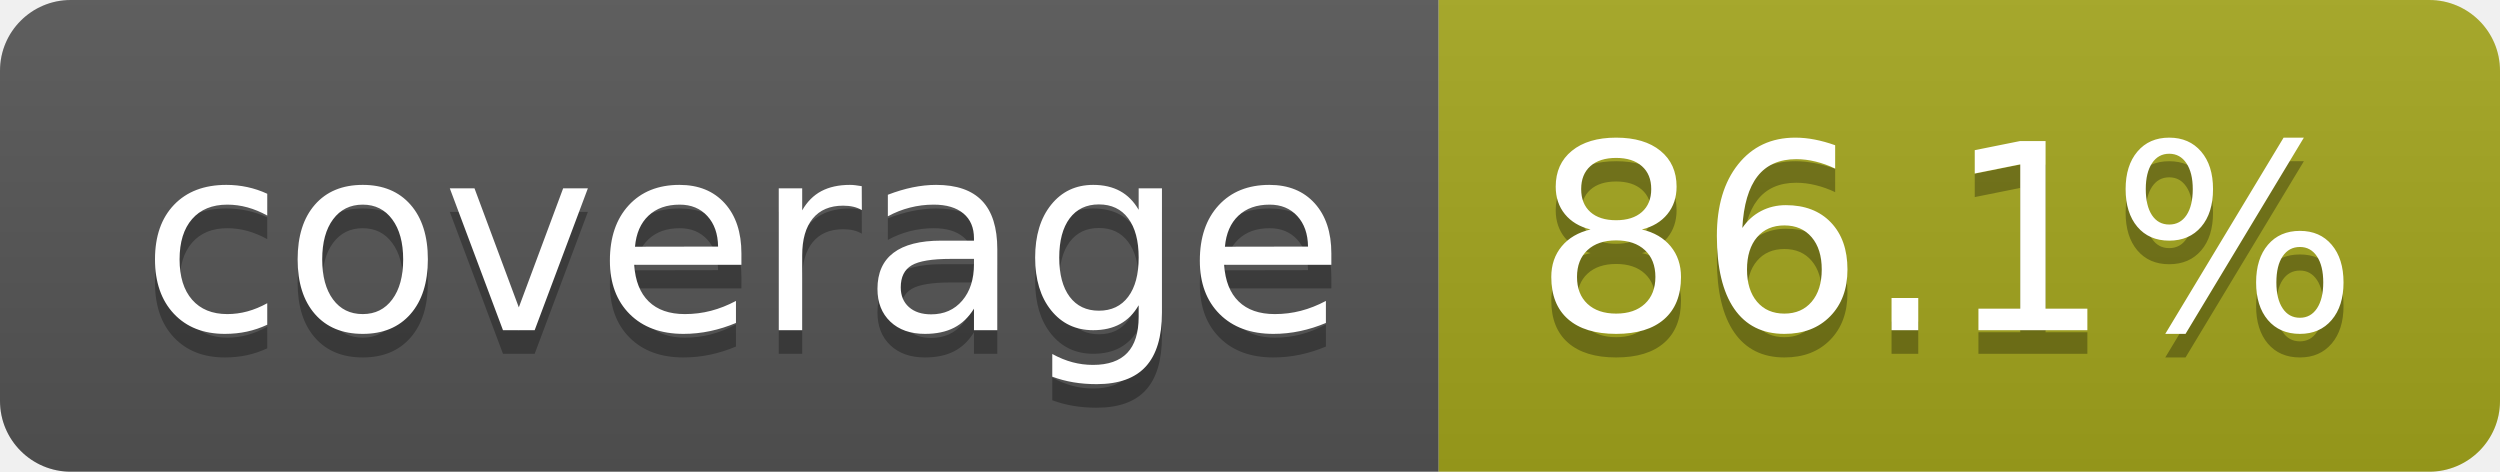
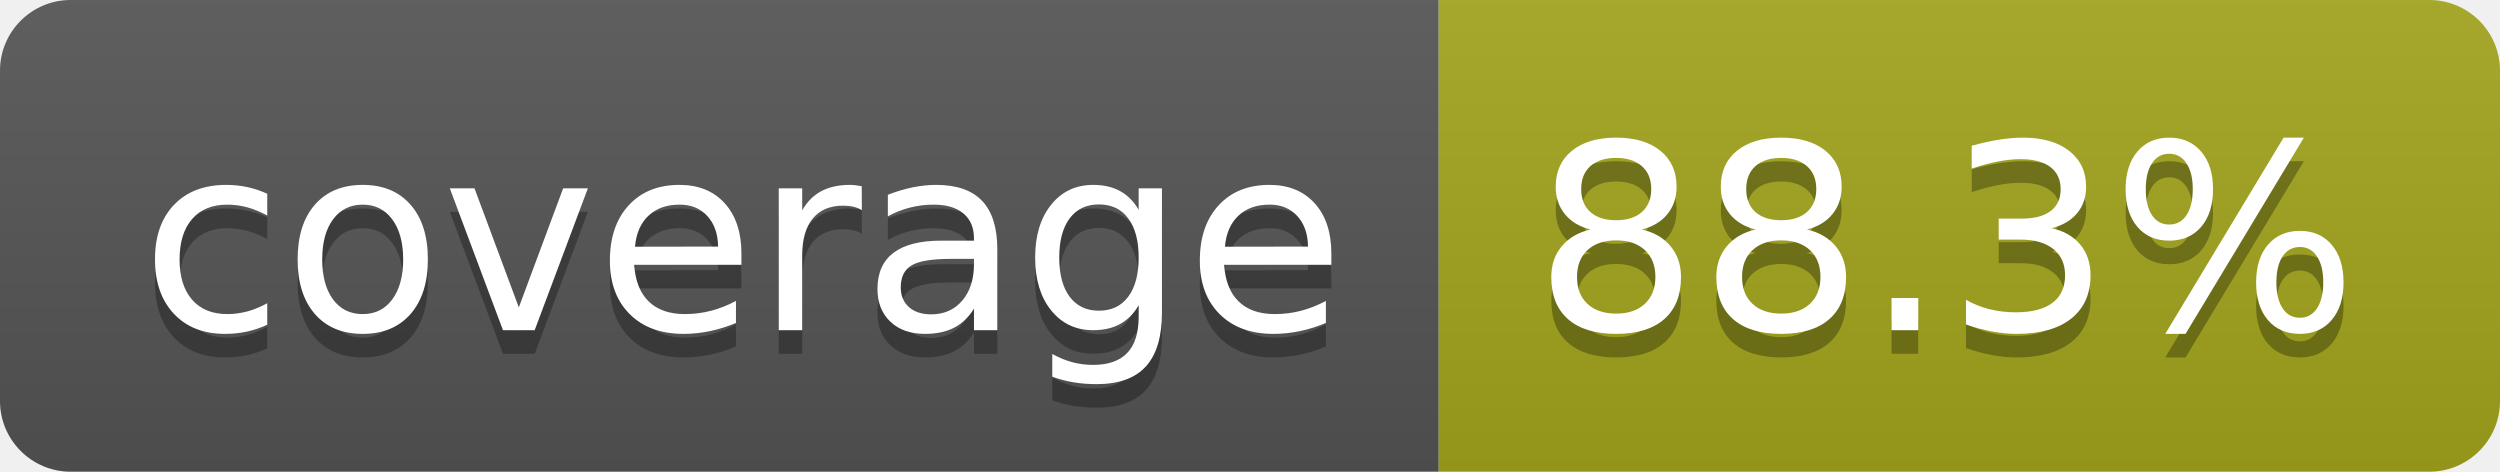
- <svg xmlns="http://www.w3.org/2000/svg" width="106" height="20" role="img" aria-label="coverage: 86.1%">
+ <svg xmlns="http://www.w3.org/2000/svg" width="106" height="20" role="img" aria-label="coverage: 88.3%">
  <linearGradient id="s" x2="0" y2="100%">
    <stop offset="0" stop-color="#bbb" stop-opacity=".1" />
    <stop offset="1" stop-opacity=".1" />
  </linearGradient>
  <clipPath id="r">
    <rect width="106" height="20" rx="3" fill="#fff" />
  </clipPath>
  <g clip-path="url(#r)">
    <rect width="61" height="20" fill="#555" />
    <rect x="61" width="45" height="20" fill="#a4a61d" />
    <rect width="106" height="20" fill="url(#s)" />
  </g>
  <g fill="#fff" text-anchor="middle" font-family="Verdana,Geneva,DejaVu Sans,sans-serif" text-rendering="geometricPrecision" font-size="110">
    <text aria-hidden="true" x="315" y="150" fill="#010101" fill-opacity=".3" transform="scale(.1)" textLength="510">coverage</text>
    <text x="315" y="140" transform="scale(.1)" fill="#fff" textLength="510">coverage</text>
-     <text aria-hidden="true" x="825" y="150" fill="#010101" fill-opacity=".3" transform="scale(.1)" textLength="350">86.1%</text>
-     <text x="825" y="140" transform="scale(.1)" fill="#fff" textLength="350">86.1%</text>
+     <text aria-hidden="true" x="825" y="150" fill="#010101" fill-opacity=".3" transform="scale(.1)" textLength="350">88.3%</text>
+     <text x="825" y="140" transform="scale(.1)" fill="#fff" textLength="350">88.3%</text>
  </g>
</svg>
